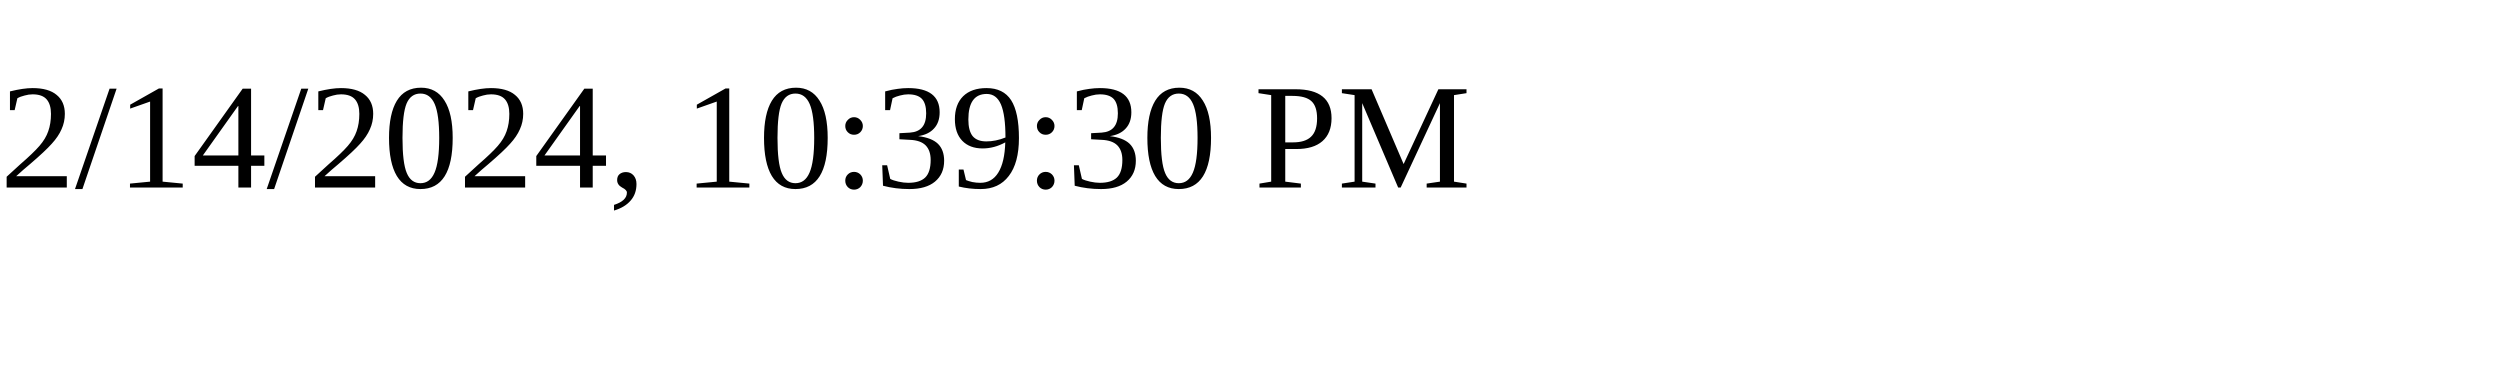
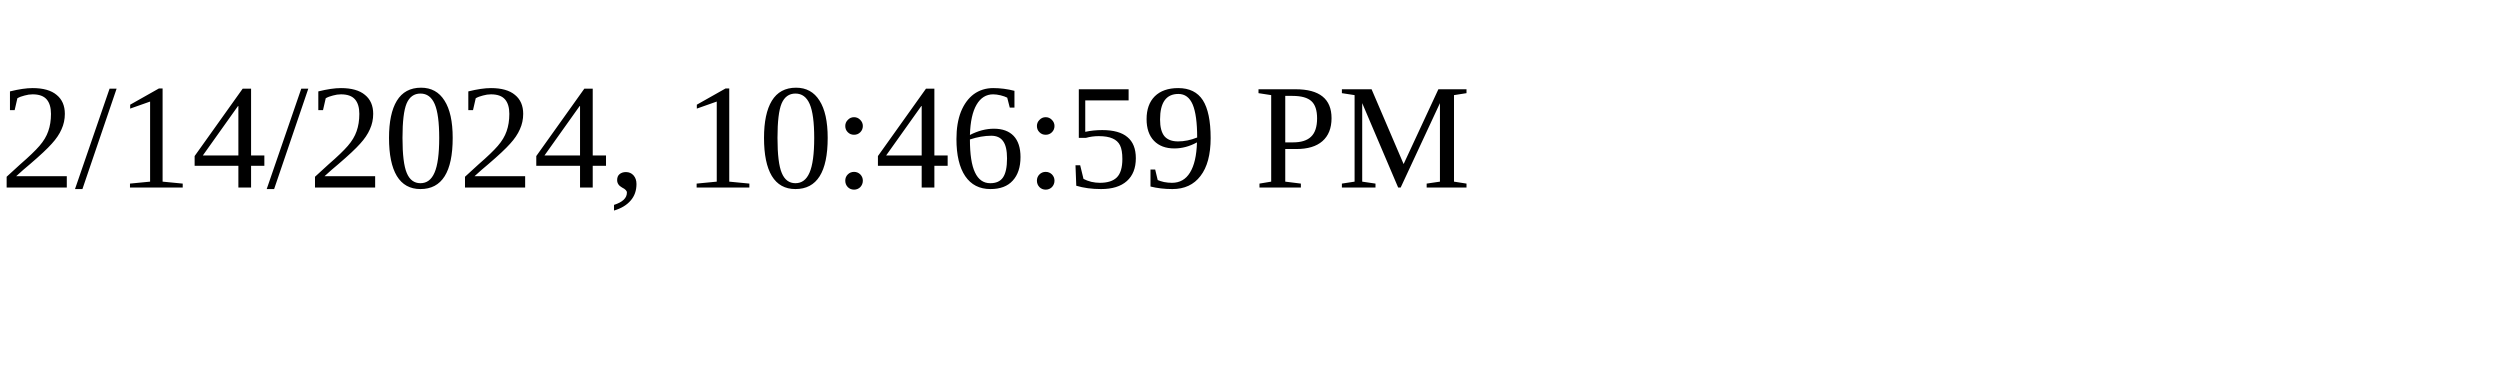
<svg xmlns="http://www.w3.org/2000/svg" height="30" width="200">
-   <text x="0" y="15">2/14/2024, 10:39:30 PM</text>
+   <text x="0" y="15">2/14/2024, 10:46:59 PM</text>
</svg>
